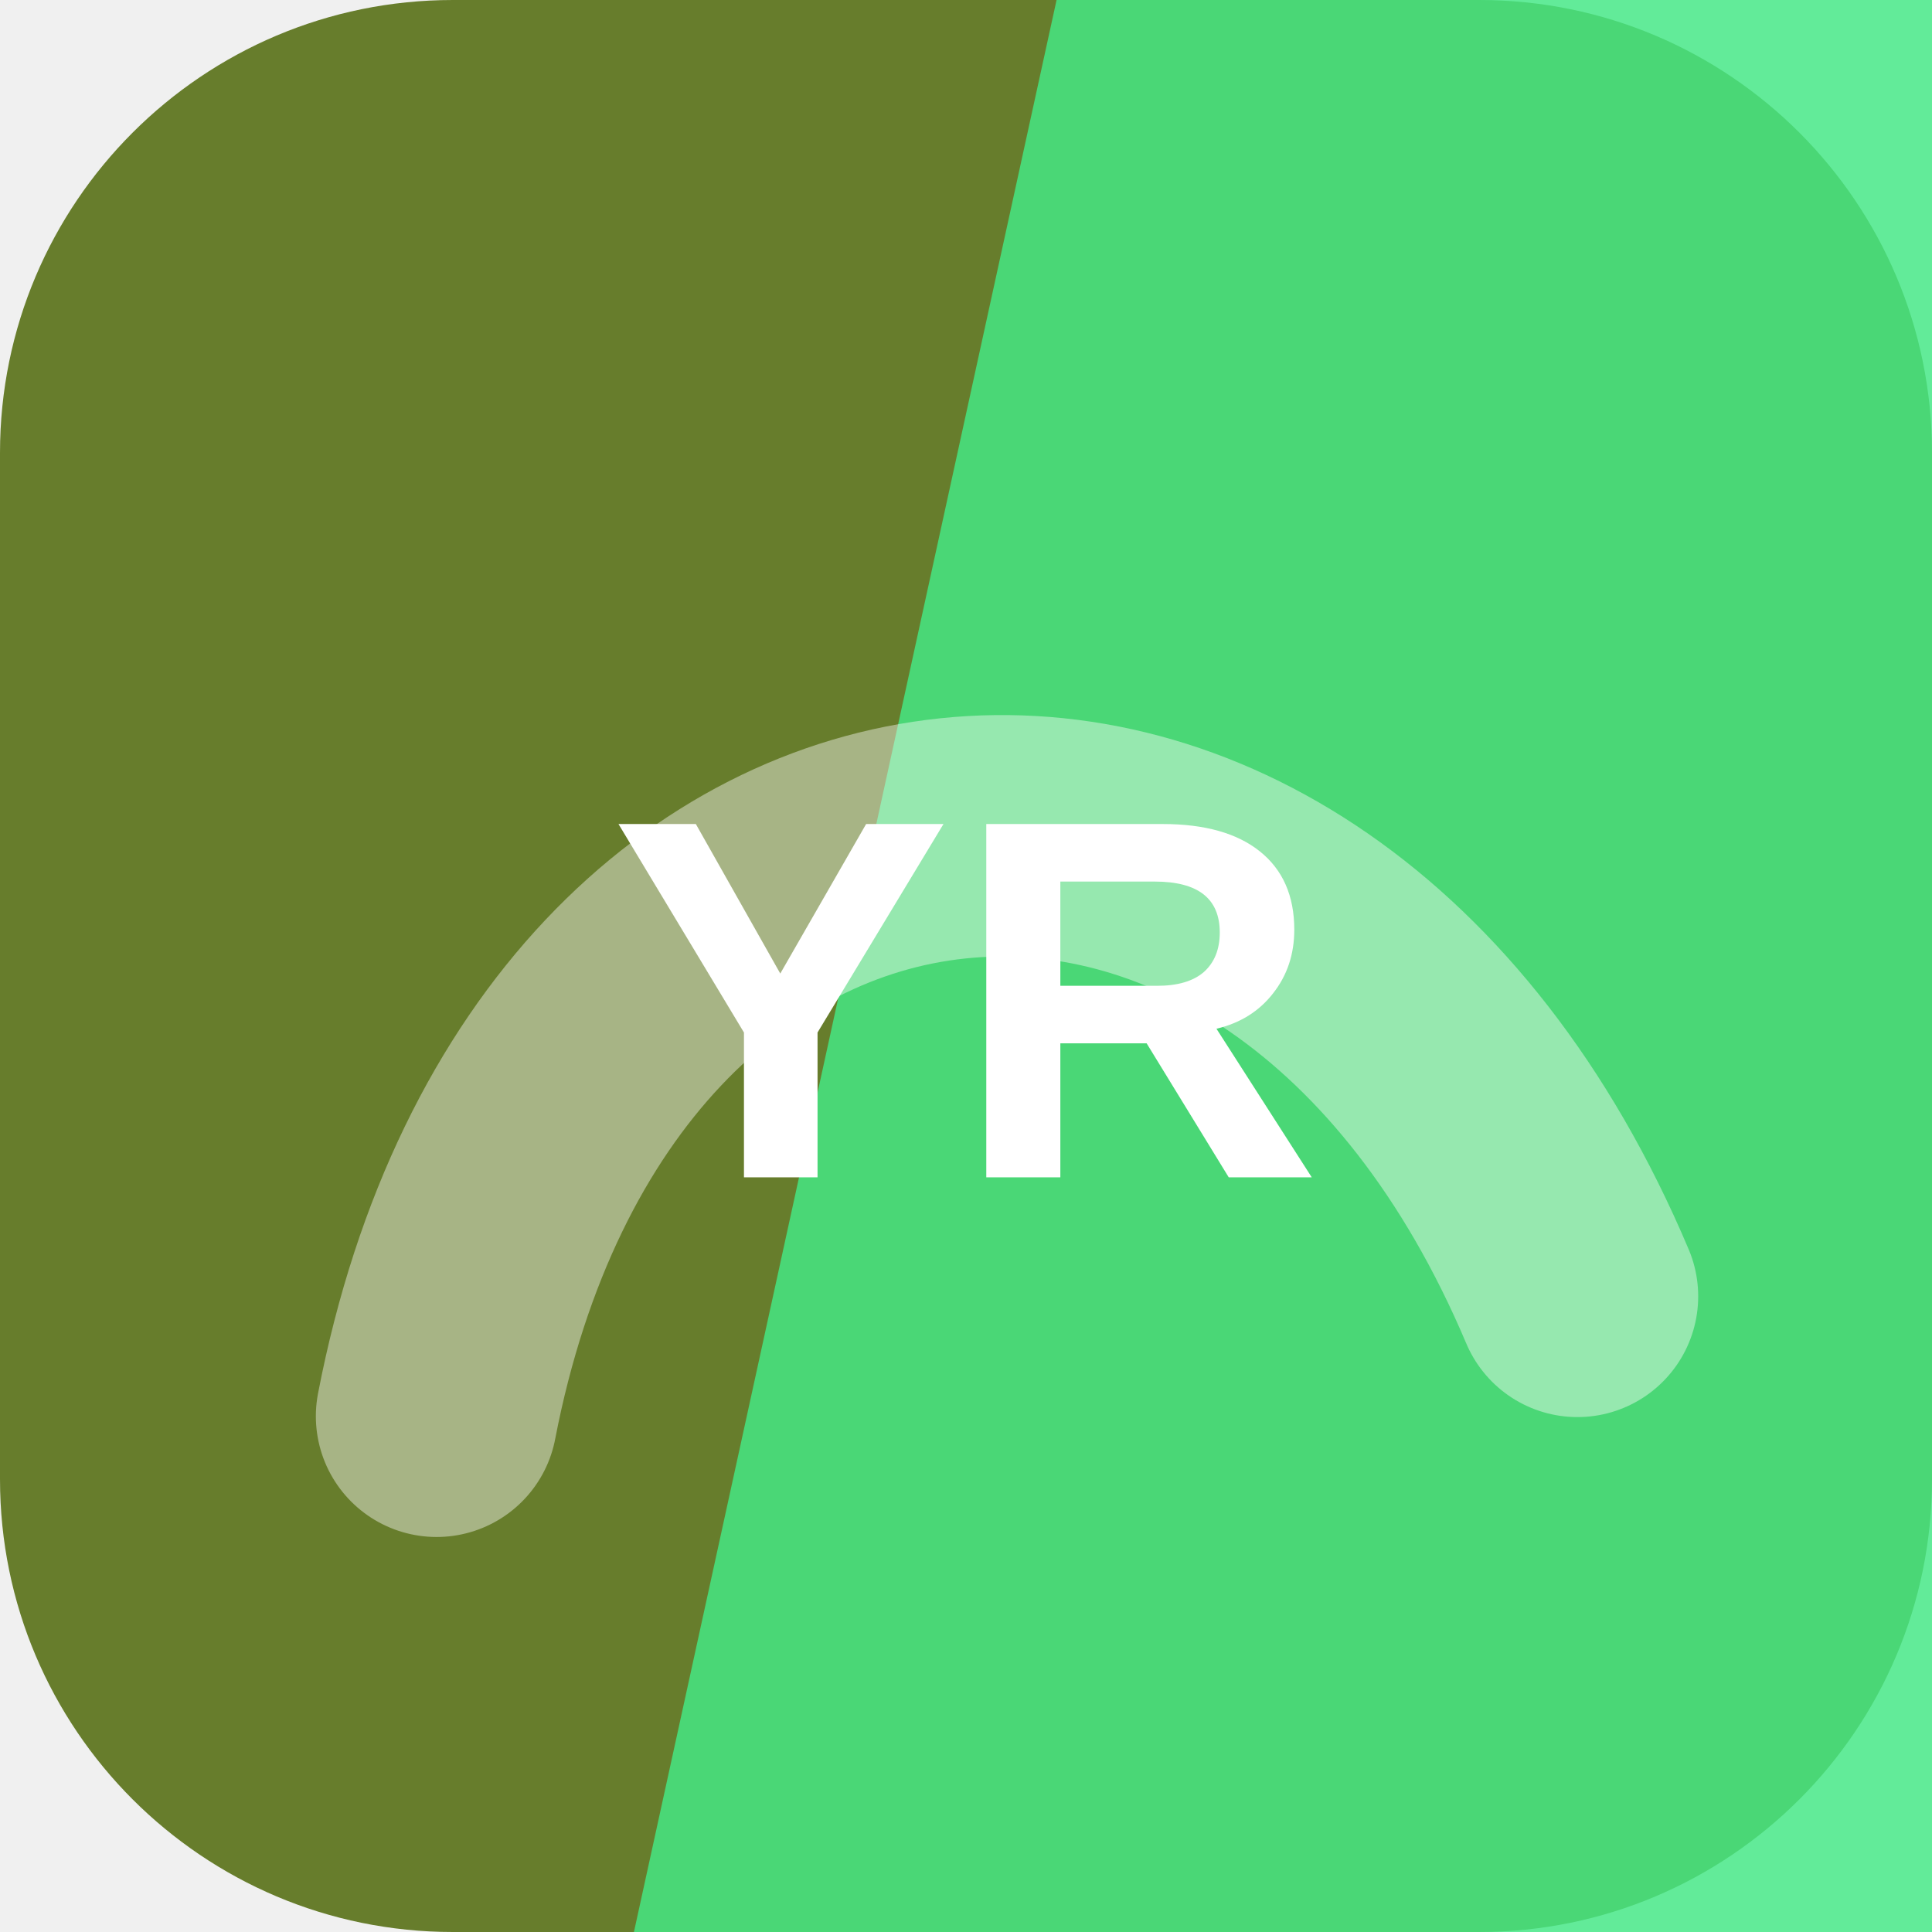
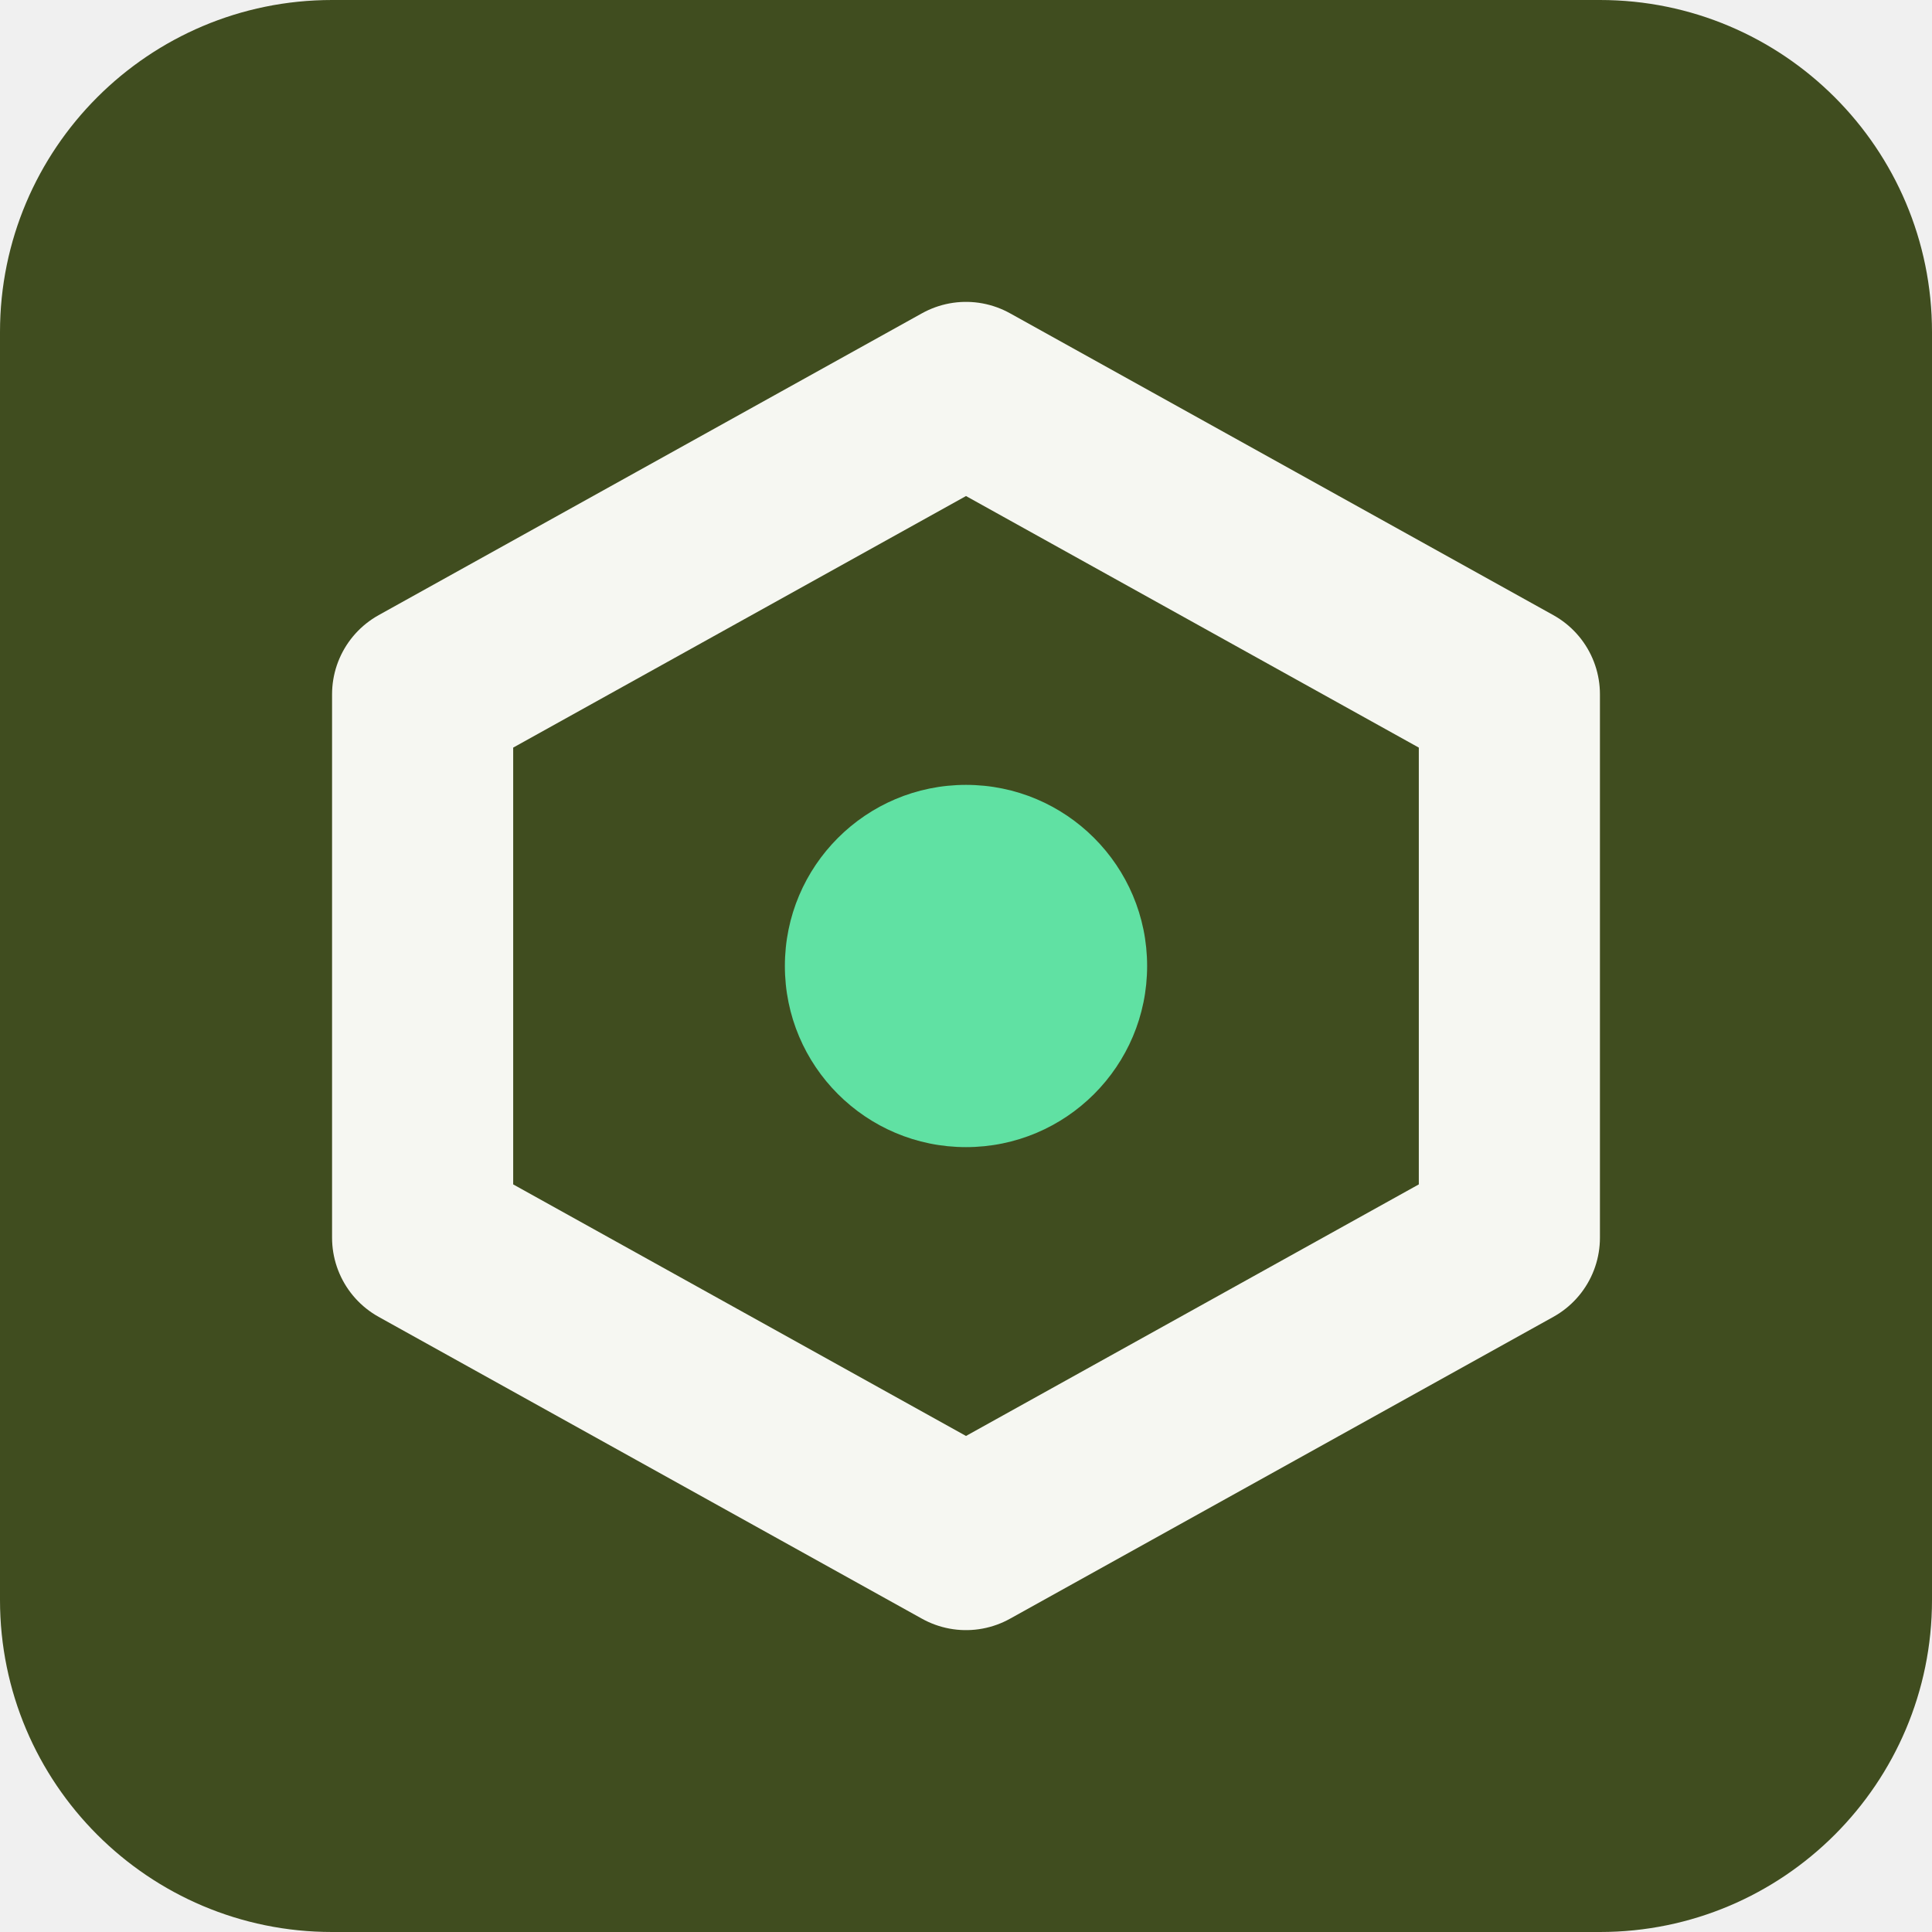
<svg xmlns="http://www.w3.org/2000/svg" width="64" height="64" viewBox="0 0 64 64" role="img">
-   <rect width="64" height="64" rx="15" fill="hsl(76 48% 33%)" />
-   <path d="M35 0h29v64H21Z" fill="hsl(144 80% 59%)" opacity="0.82" />
-   <g transform="rotate(354 32 32)" opacity="0.42">
-     <path d="M13 45c7-23 31-23 38 0" fill="none" stroke="#ffffff" stroke-width="8" stroke-linecap="round" />
+   <rect width="64" height="64" rx="11" fill="hsl(76 43% 21%)" />
+   <g transform="rotate(180 32 32)">
+     <path d="M32 13 50 23v18L32 51 14 41V23Z" fill="none" stroke="hsl(76 24% 96%)" stroke-width="6" stroke-linejoin="round" />
+     <circle cx="32" cy="32" r="6" fill="hsl(151 68% 63%)" />
  </g>
-   <text x="32" y="39" text-anchor="middle" fill="#ffffff" font-family="Arial,Helvetica,sans-serif" font-size="17" font-weight="700" letter-spacing="0">YR</text>
</svg>
